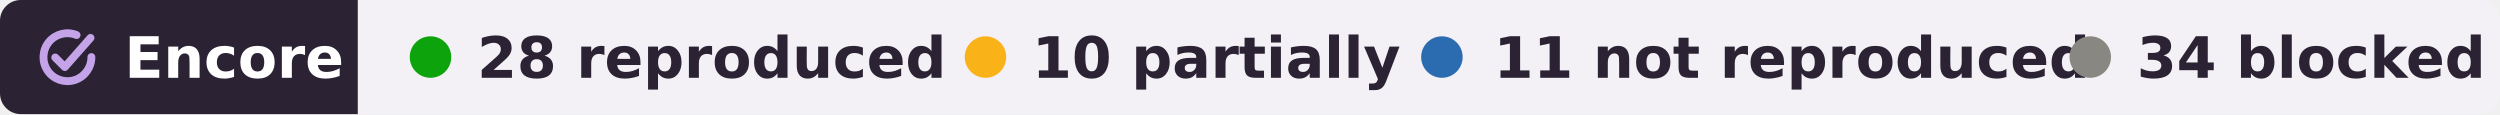
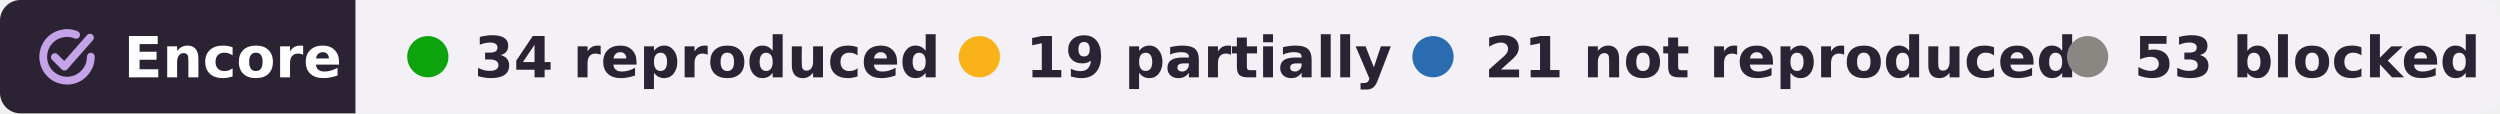
- <svg xmlns="http://www.w3.org/2000/svg" width="482" height="22" viewBox="0 0 482 22" role="img" aria-label="Encore: 28 reproduced, 10 partially reproduced, 11 not reproduced, 34 blocked, of 83 claims in 2 papers of Sara Vargas">
+ <svg xmlns="http://www.w3.org/2000/svg" width="485" height="22" viewBox="0 0 485 22" role="img" aria-label="Encore: 34 reproduced, 19 partially reproduced, 21 not reproduced, 53 blocked, of 127 claims in 3 papers of Sara Vargas">
  <clipPath id="r">
-     <rect width="482" height="22" rx="4" />
+     <rect width="485" height="22" rx="4" />
  </clipPath>
  <g clip-path="url(#r)">
    <rect width="69" height="22" fill="#2b2333" />
-     <rect x="69" width="413" height="22" fill="#f3f1f6" />
+     <rect x="69" width="416" height="22" fill="#f3f1f6" />
  </g>
  <g fill="none" stroke="#c4a3e8" stroke-width="1.6" stroke-linecap="round" stroke-linejoin="round">
    <g transform="translate(6.28 4.28) scale(.42)" stroke-width="3.6">
      <path d="M20.2 5.9A11 11 0 1 0 27 16" />
      <path d="M10.4 16.2l4.4 4.4L26.6 7.2" />
    </g>
  </g>
  <g font-family="Verdana,DejaVu Sans,Geneva,sans-serif" font-size="11" font-weight="bold">
    <text x="24" y="15" fill="#fff" textLength="39">Encore</text>
    <g fill="#2b2333">
      <circle cx="83" cy="11" r="4" fill="#0ca30c" />
-       <text x="92" y="15" textLength="80">28 reproduced</text>
+       <text x="92" y="15" textLength="80">34 reproduced</text>
      <circle cx="190" cy="11" r="4" fill="#fab219" />
-       <text x="199" y="15" textLength="62">10 partially</text>
+       <text x="199" y="15" textLength="62">19 partially</text>
      <circle cx="278" cy="11" r="4" fill="#2b6cb0" />
-       <text x="288" y="15" textLength="97">11 not reproduced</text>
-       <circle cx="403" cy="11" r="4" fill="#898781" />
-       <text x="412" y="15" textLength="61">34 blocked</text>
+       <text x="288" y="15" textLength="99">21 not reproduced</text>
+       <circle cx="405" cy="11" r="4" fill="#898781" />
+       <text x="414" y="15" textLength="61">53 blocked</text>
    </g>
  </g>
</svg>
